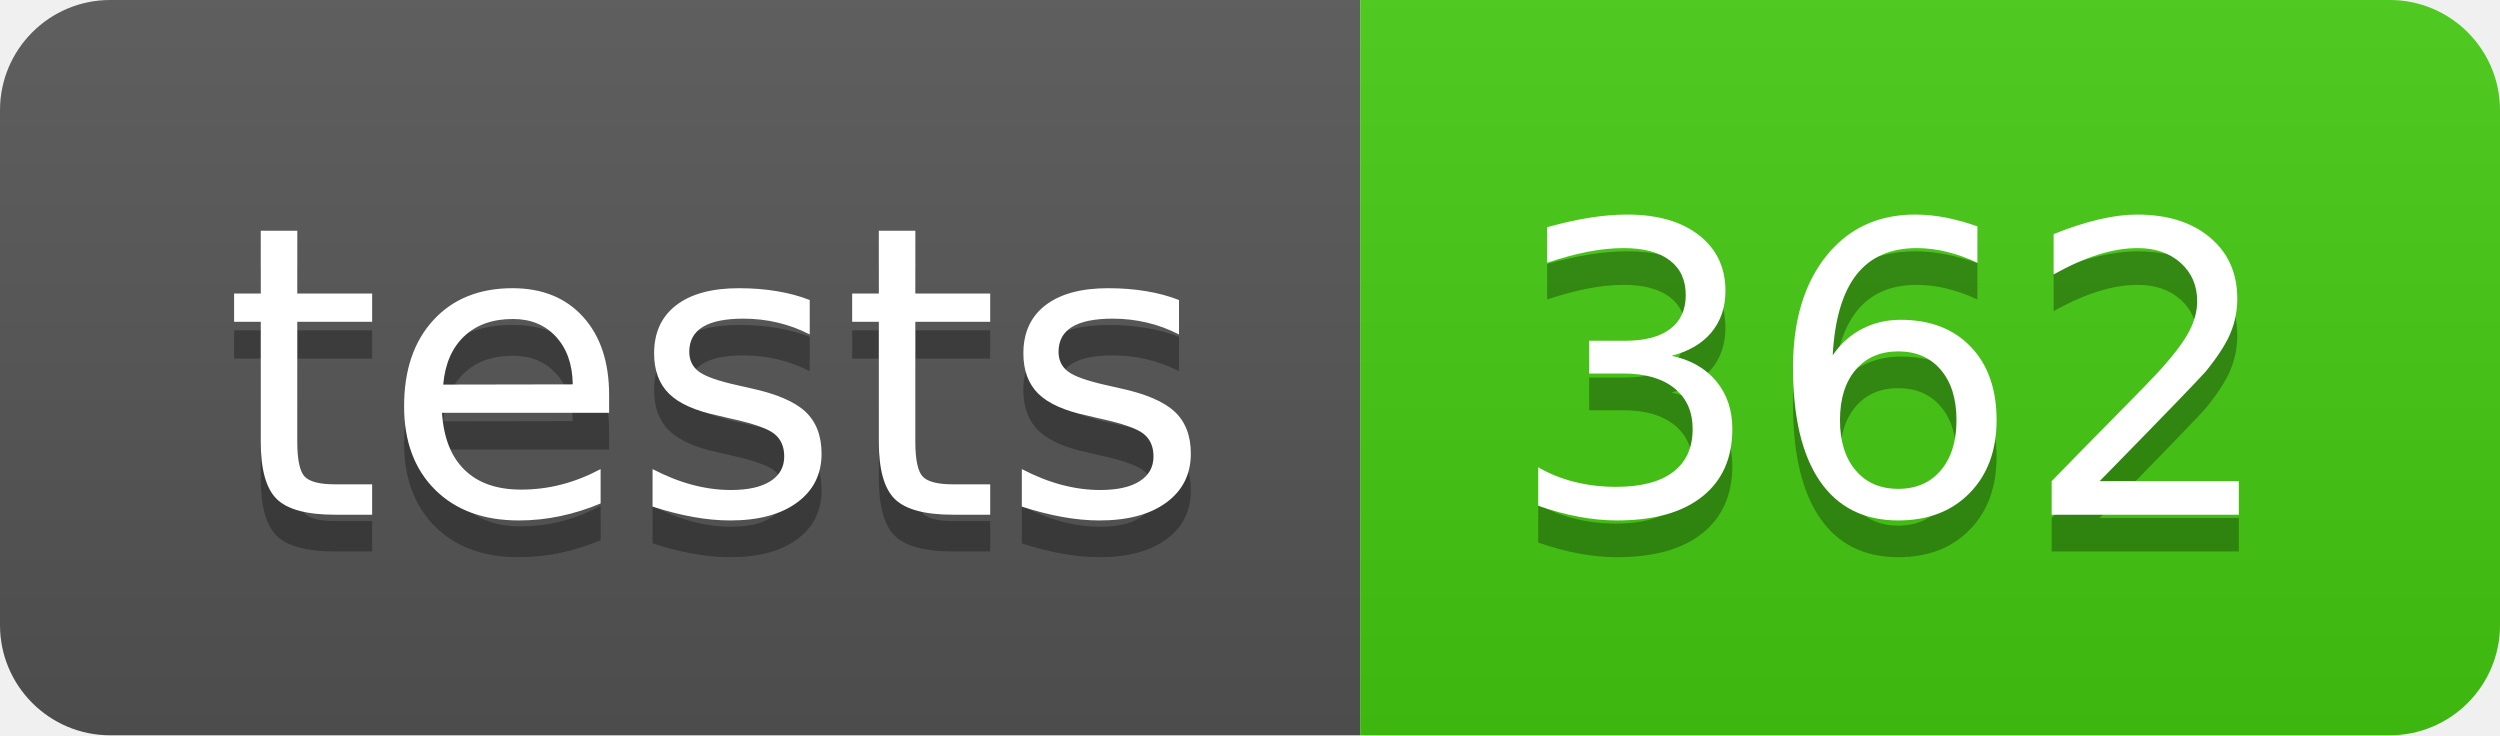
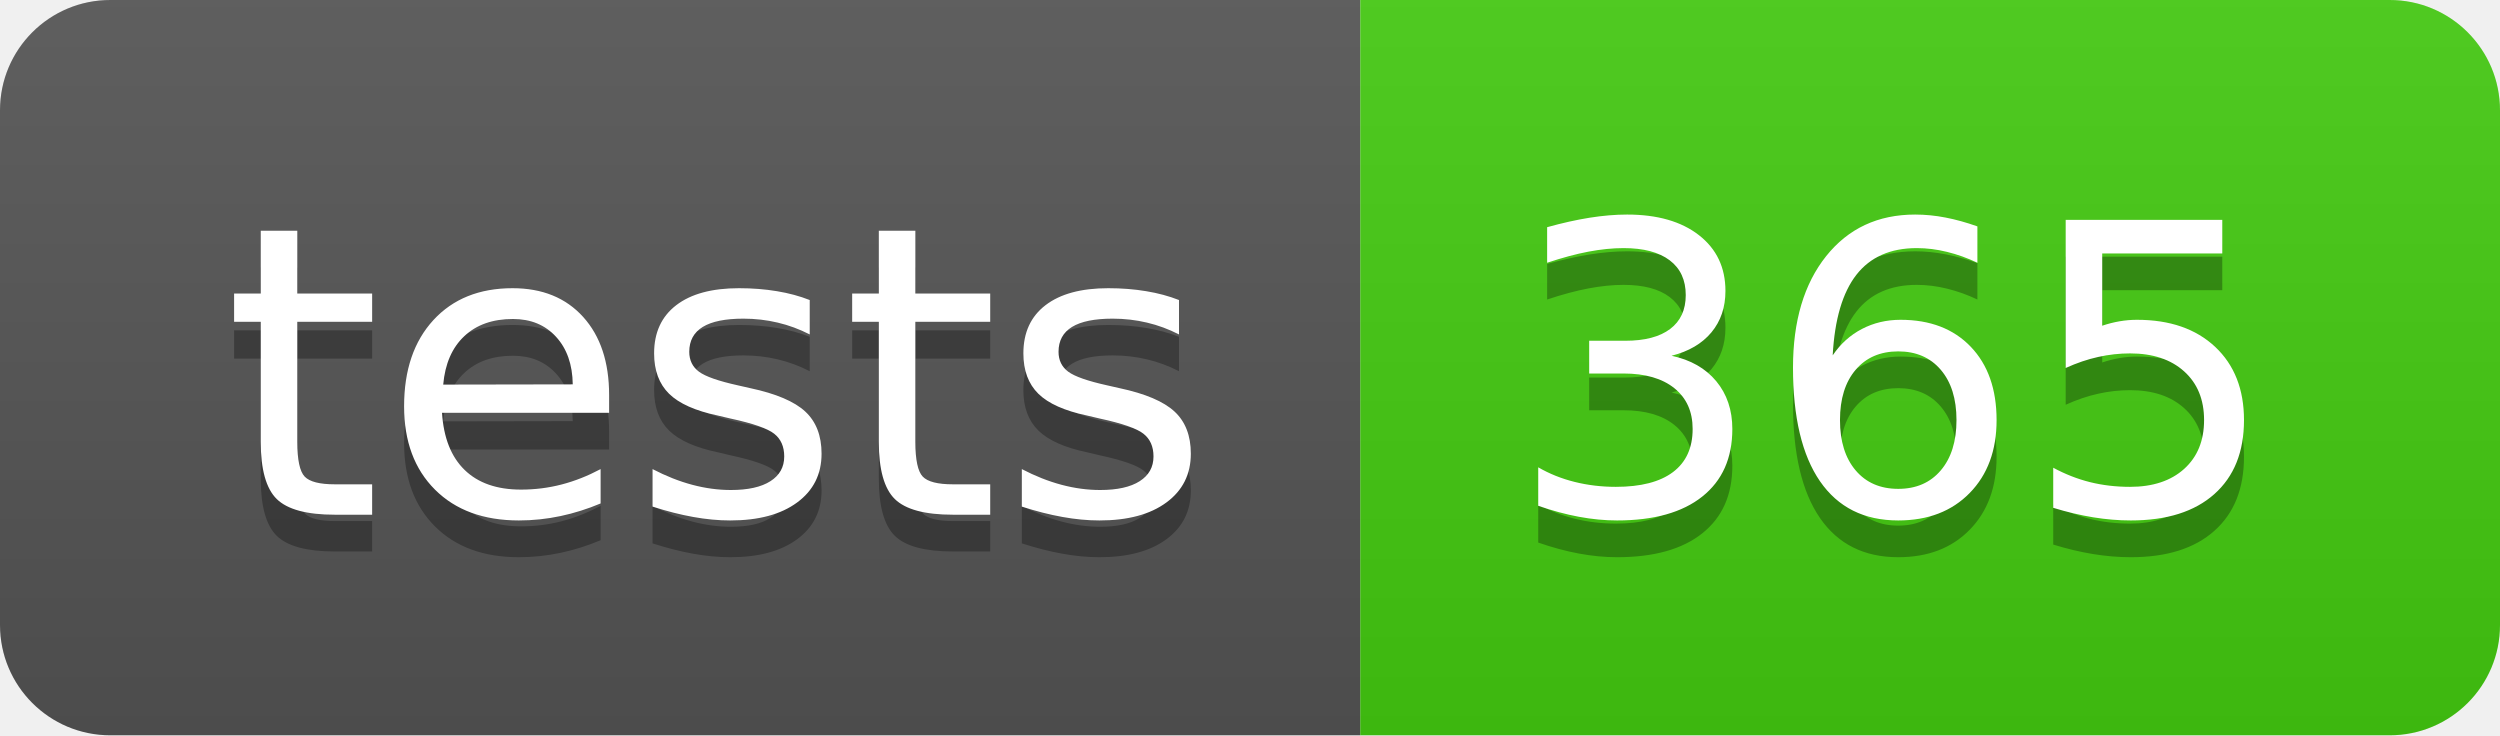
- <svg xmlns="http://www.w3.org/2000/svg" width="68" height="20" role="img" aria-label="tests: 362">
+ <svg xmlns="http://www.w3.org/2000/svg" width="68" height="20" role="img" aria-label="tests: 365">
  <linearGradient id="s" x2="0" y2="100%">
    <stop offset="0" stop-color="#bbb" stop-opacity=".1" />
    <stop offset="1" stop-opacity=".1" />
  </linearGradient>
  <clipPath id="r">
    <rect width="68" height="20" rx="3" fill="#fff" />
  </clipPath>
  <g clip-path="url(#r)">
    <rect width="37" height="20" fill="#555" />
    <rect x="37" width="31" height="20" fill="#4c1" />
    <rect width="68" height="20" fill="url(#s)" />
  </g>
  <g fill="#fff" text-anchor="middle" font-family="Verdana,Geneva,DejaVu Sans,sans-serif" text-rendering="geometricPrecision" font-size="110">
    <text aria-hidden="true" x="195" y="150" fill="#010101" fill-opacity=".3" transform="scale(.1)" textLength="270">tests</text>
    <text x="195" y="140" transform="scale(.1)" fill="#fff" textLength="270">tests</text>
-     <text aria-hidden="true" x="515" y="150" fill="#010101" fill-opacity=".3" transform="scale(.1)" textLength="210">362</text>
-     <text x="515" y="140" transform="scale(.1)" fill="#fff" textLength="210">362</text>
+     <text aria-hidden="true" x="515" y="150" fill="#010101" fill-opacity=".3" transform="scale(.1)" textLength="210">365</text>
+     <text x="515" y="140" transform="scale(.1)" fill="#fff" textLength="210">365</text>
  </g>
</svg>
